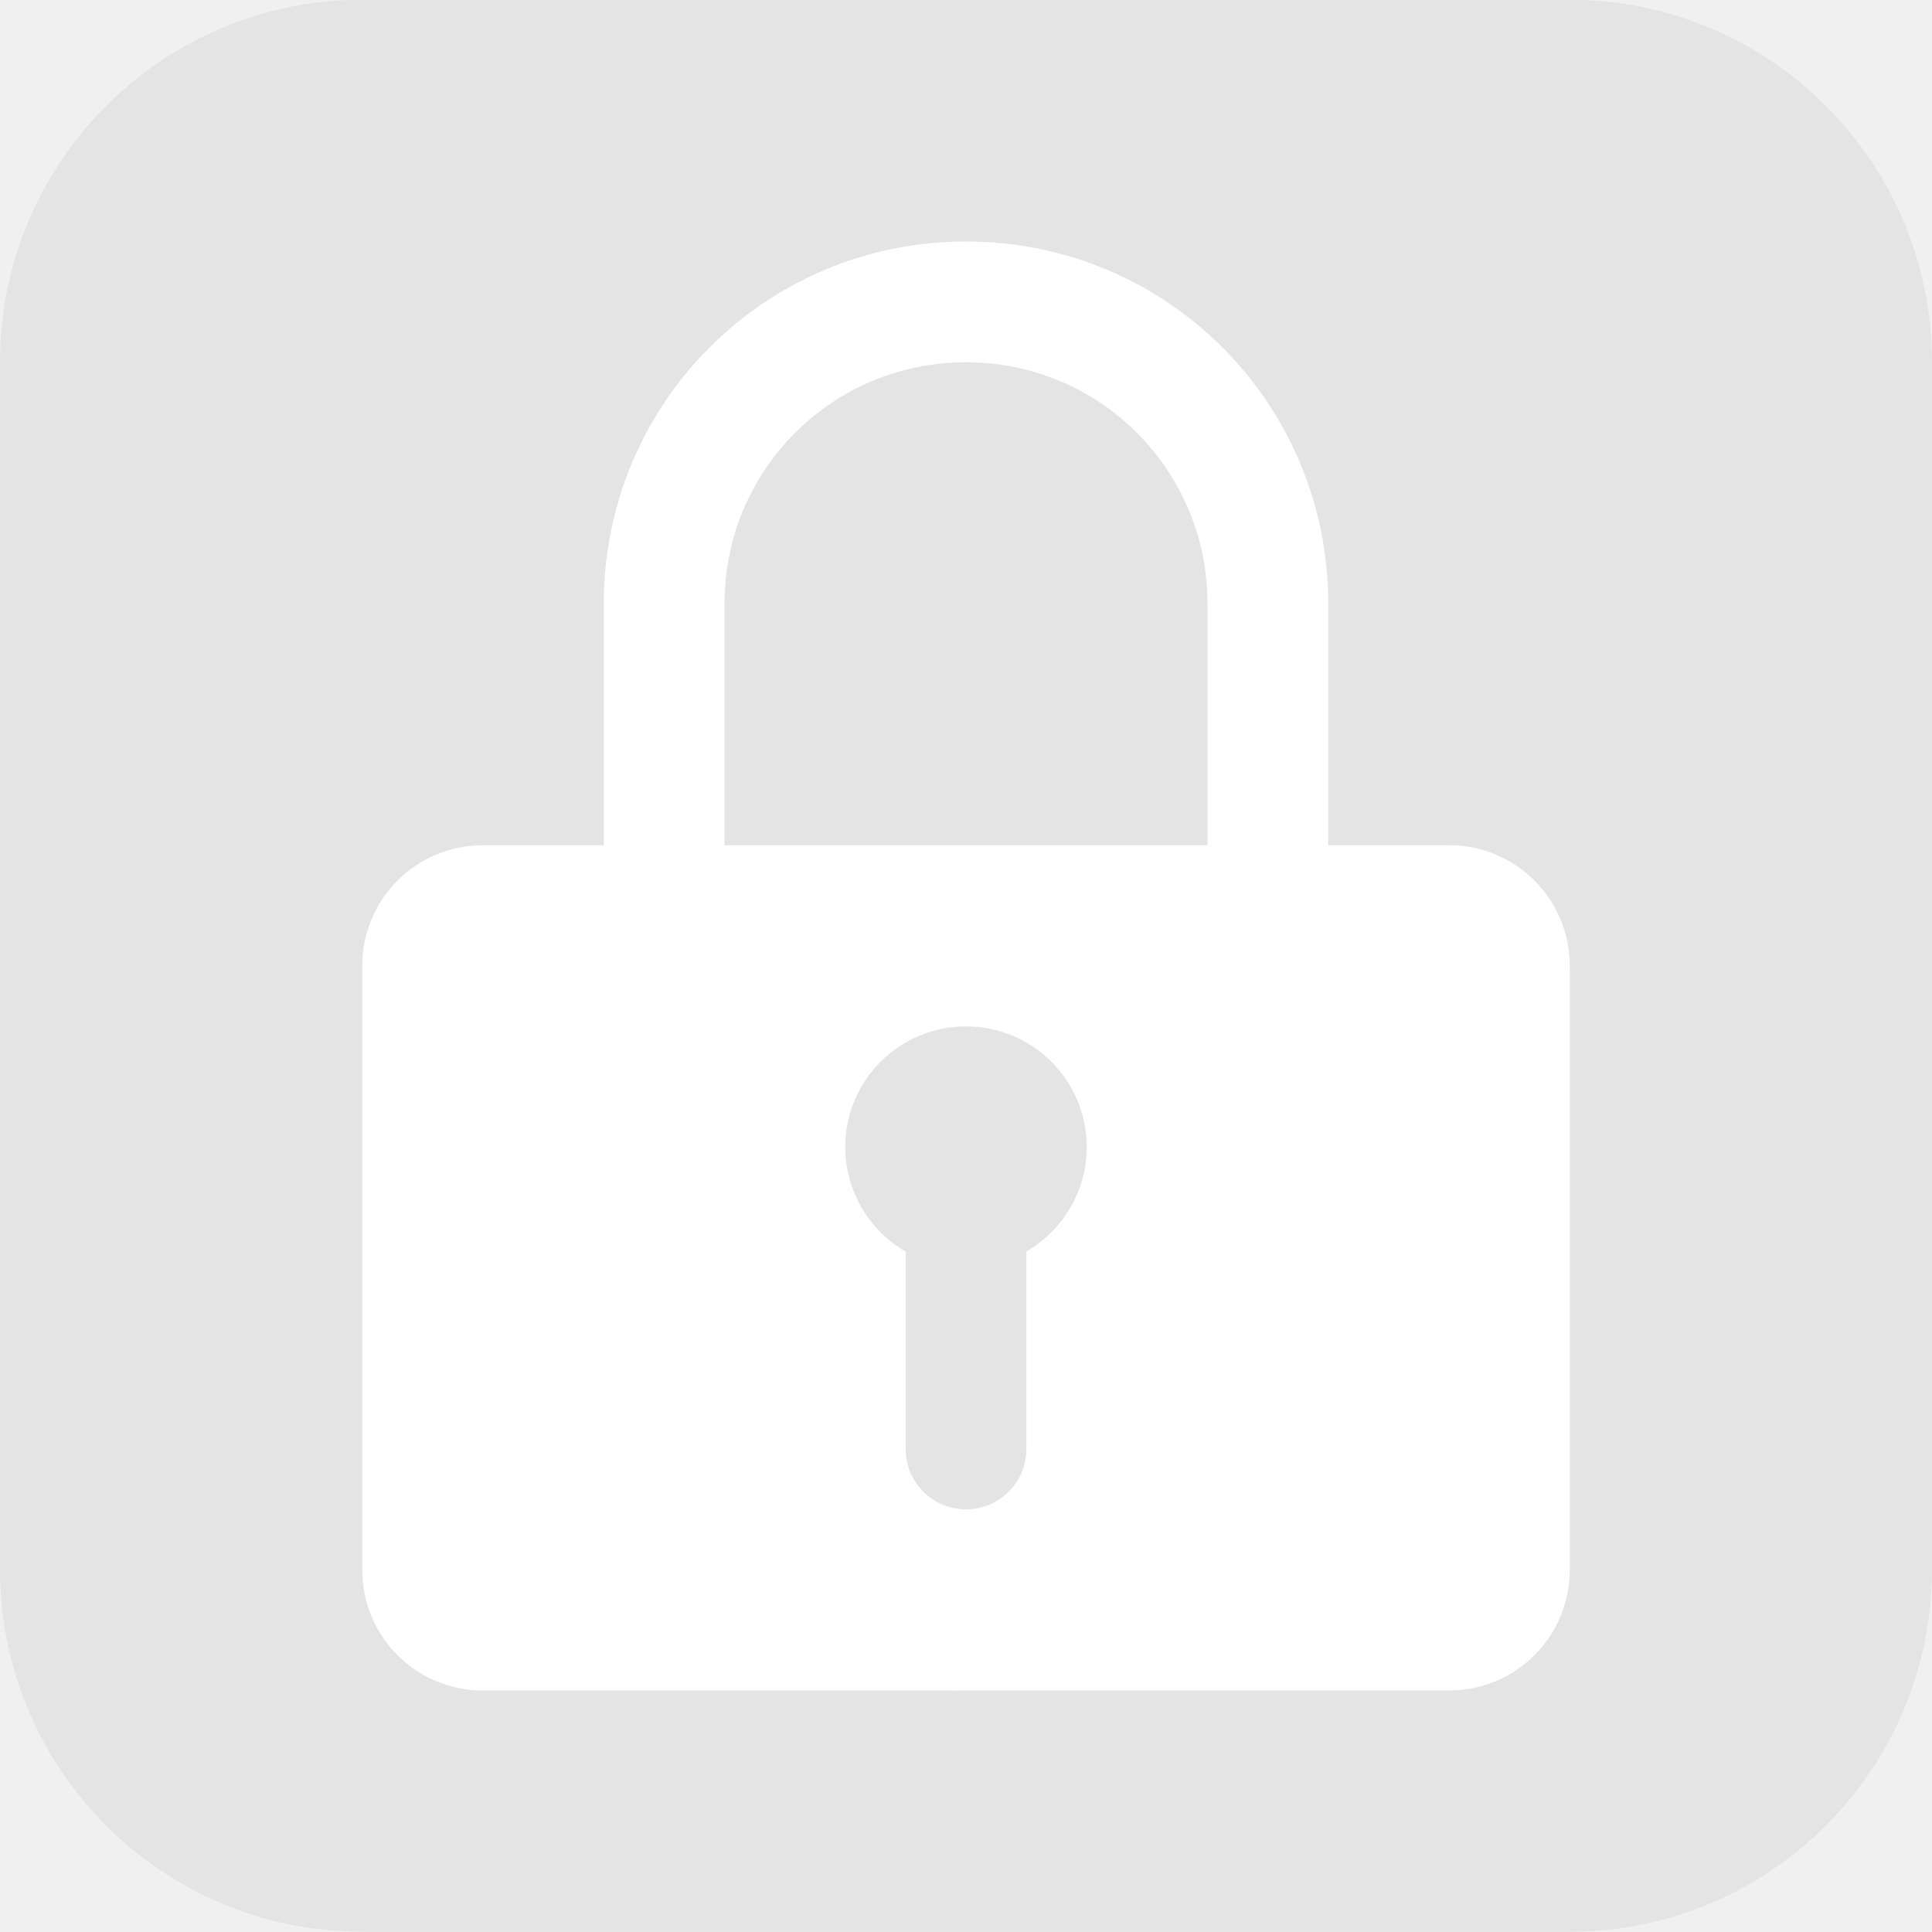
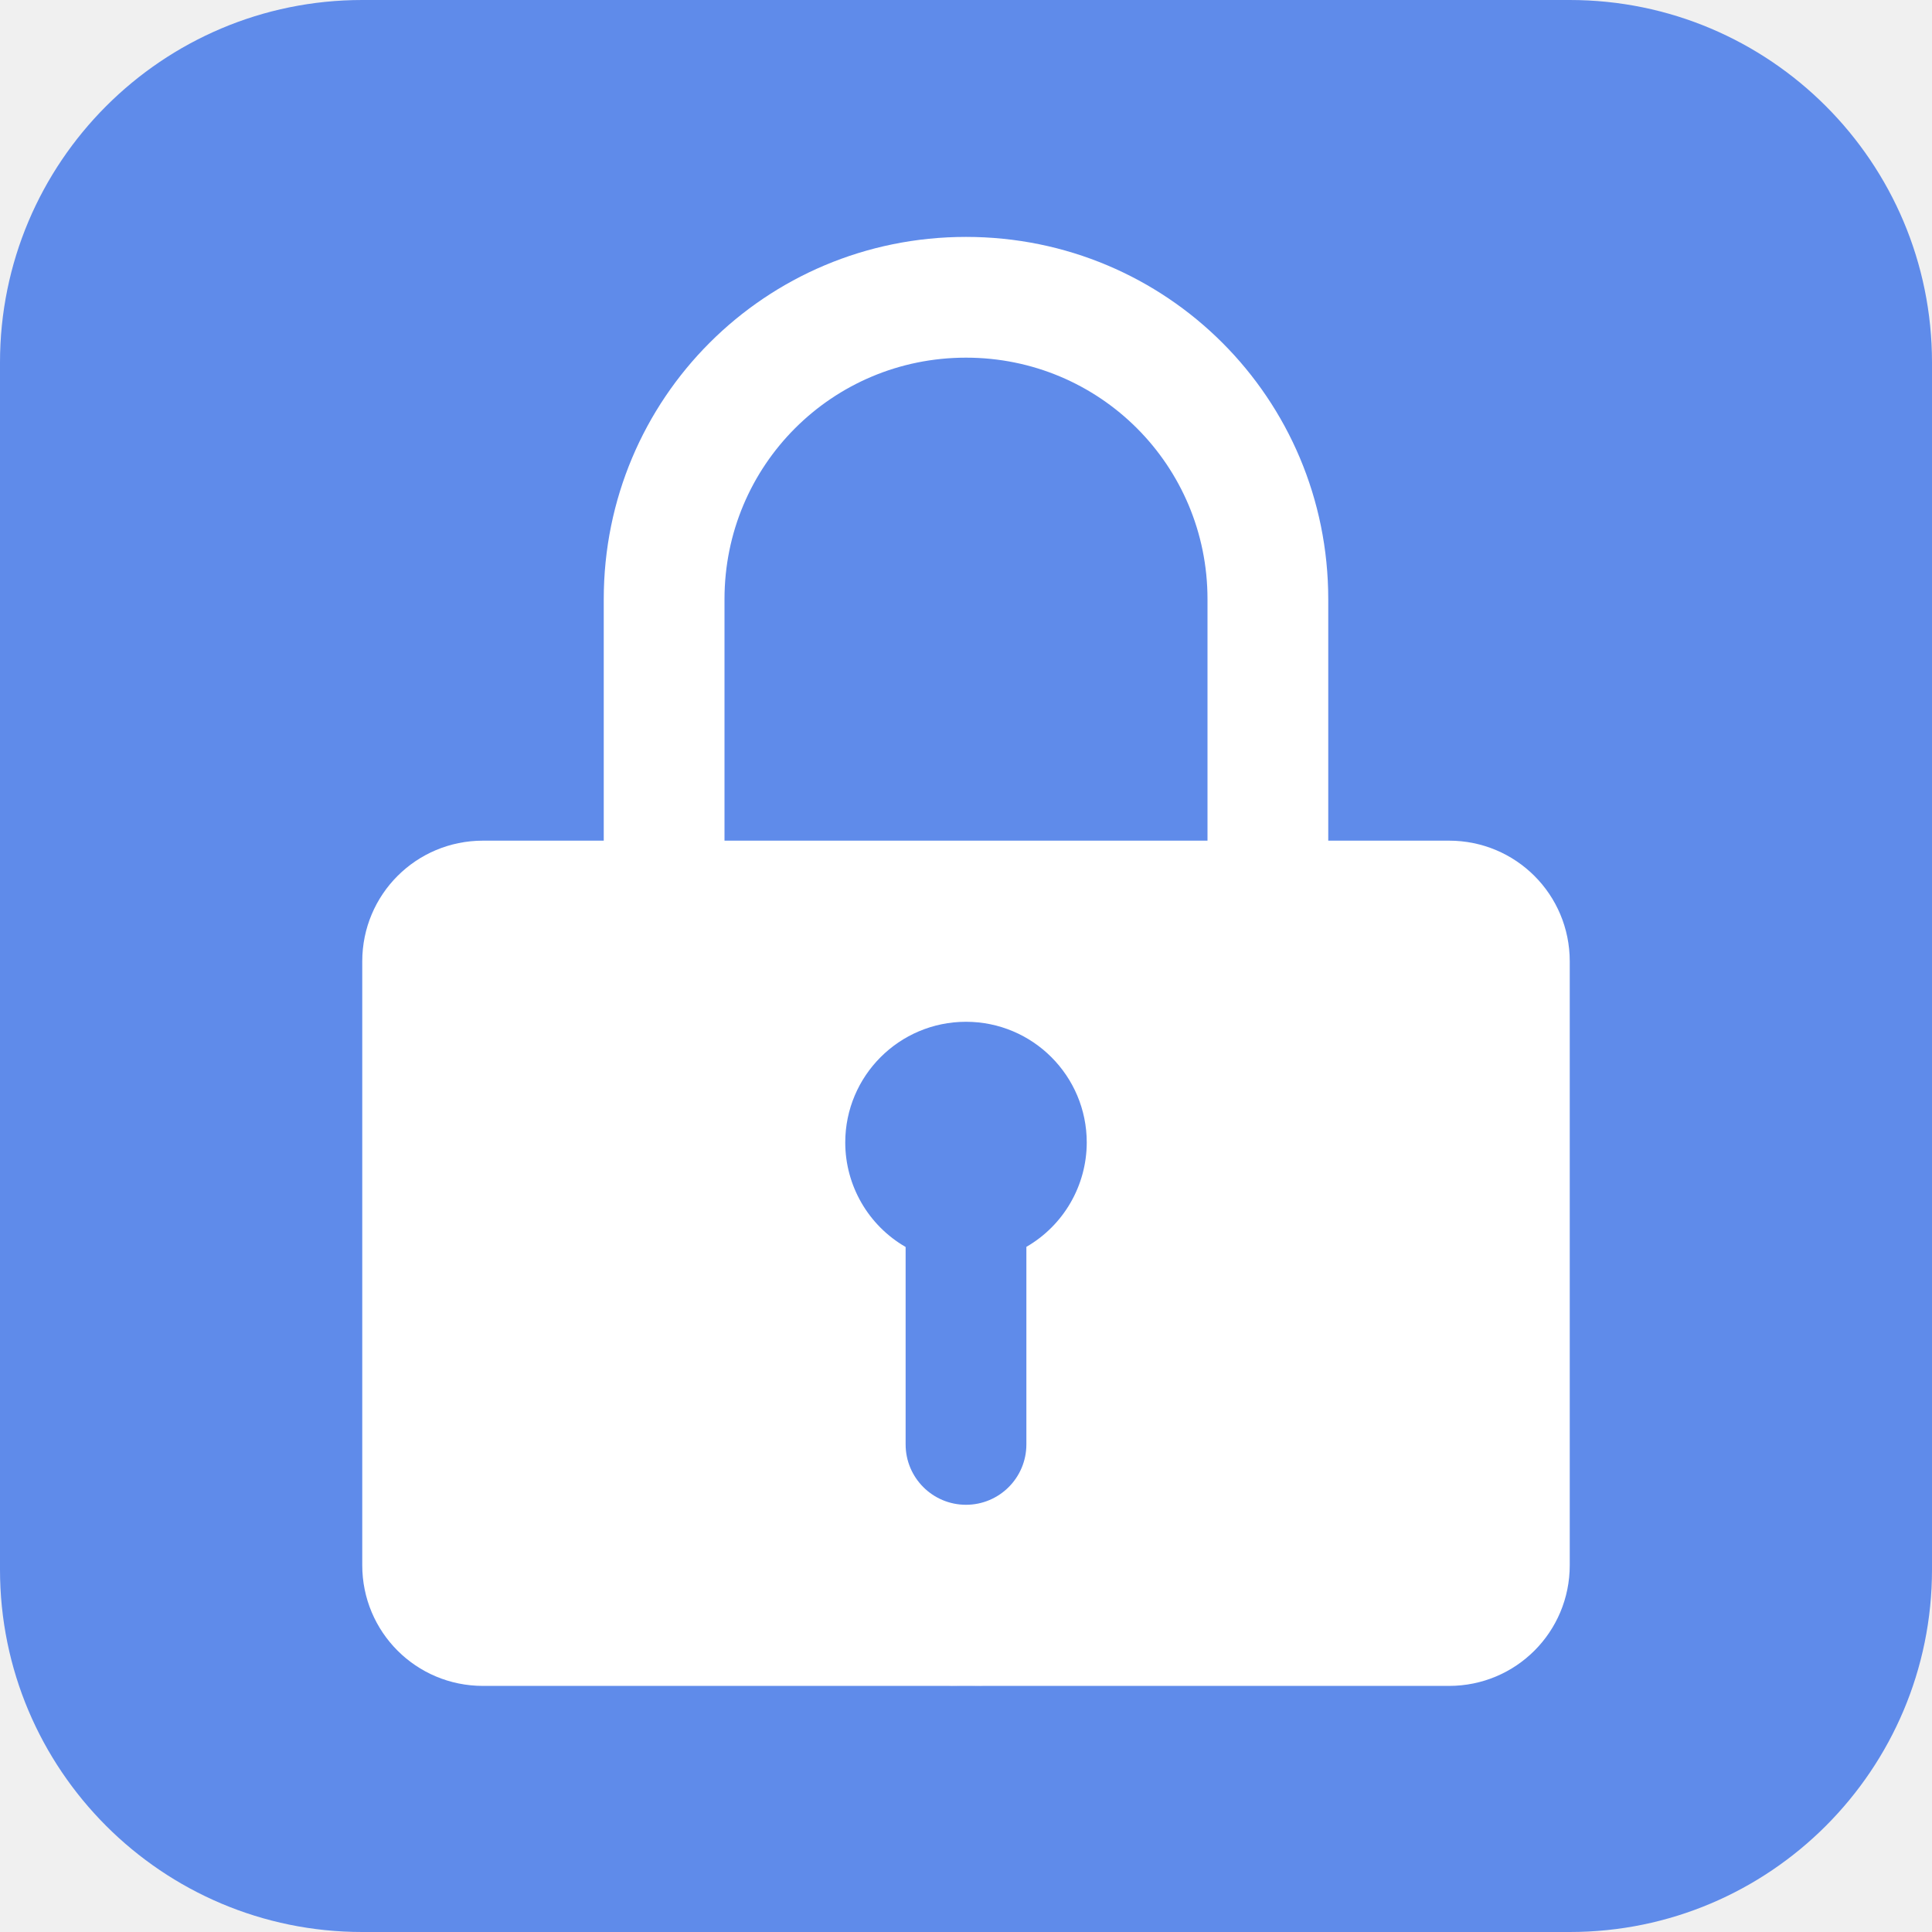
- <svg xmlns="http://www.w3.org/2000/svg" width="16" height="16">
-   <g transform="translate(0 -1036.362)">
-     <rect width="16" height="16" x="-1052.36" y="-16" rx="3.002" ry="3" transform="matrix(0 -1 -1 0 0 0)" fill="#e4e4e4" />
+ <svg xmlns="http://www.w3.org/2000/svg" width="16" height="16" version="1.1">
+   <g transform="translate(0 -1036.4)">
+     <rect transform="matrix(0 -1 -1 0 0 0)" x="-1052.4" y="-16" width="16" height="16" rx="3.002" ry="3" fill="#5f8bea" />
    <g fill="#fff" paint-order="stroke fill markers">
      <path d="M4 1043.362c-.554 0-1 .446-1 1v5c0 .554.446 1 1 1h8c.554 0 1-.446 1-1v-5c0-.554-.446-1-1-1zm4 1.5a1 1 0 0 1 1 1 1 1 0 0 1-.5.864v1.636a.499.499 0 1 1-1 0v-1.635a1 1 0 0 1-.5-.865 1 1 0 0 1 1-1z" />
      <path d="M8 1038.362c-1.662 0-3 1.338-3 3v6c0 1.662 1.338 3 3 3-1.108 0-2-.892-2-2v-7c0-1.108.892-2 2-2s2 .892 2 2v7c0 1.108-.892 2-2 2 1.662 0 3-1.338 3-3v-6c0-1.662-1.338-3-3-3z" />
    </g>
  </g>
</svg>
